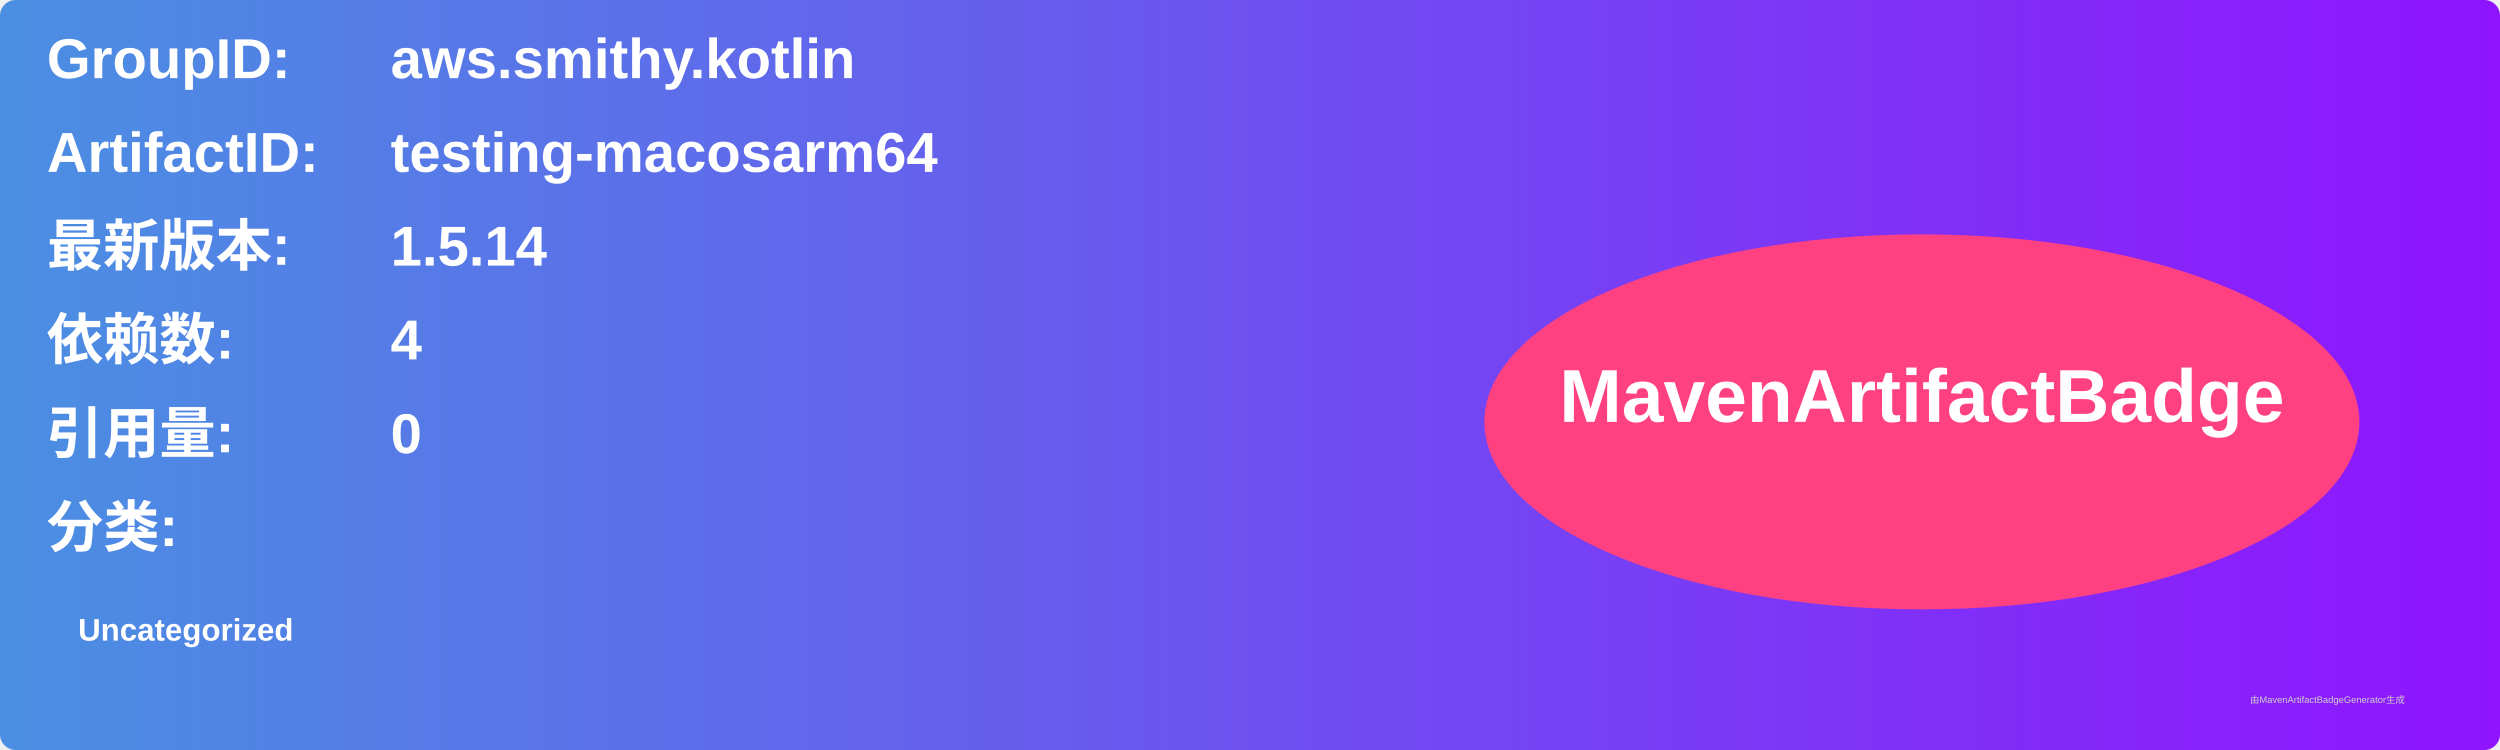
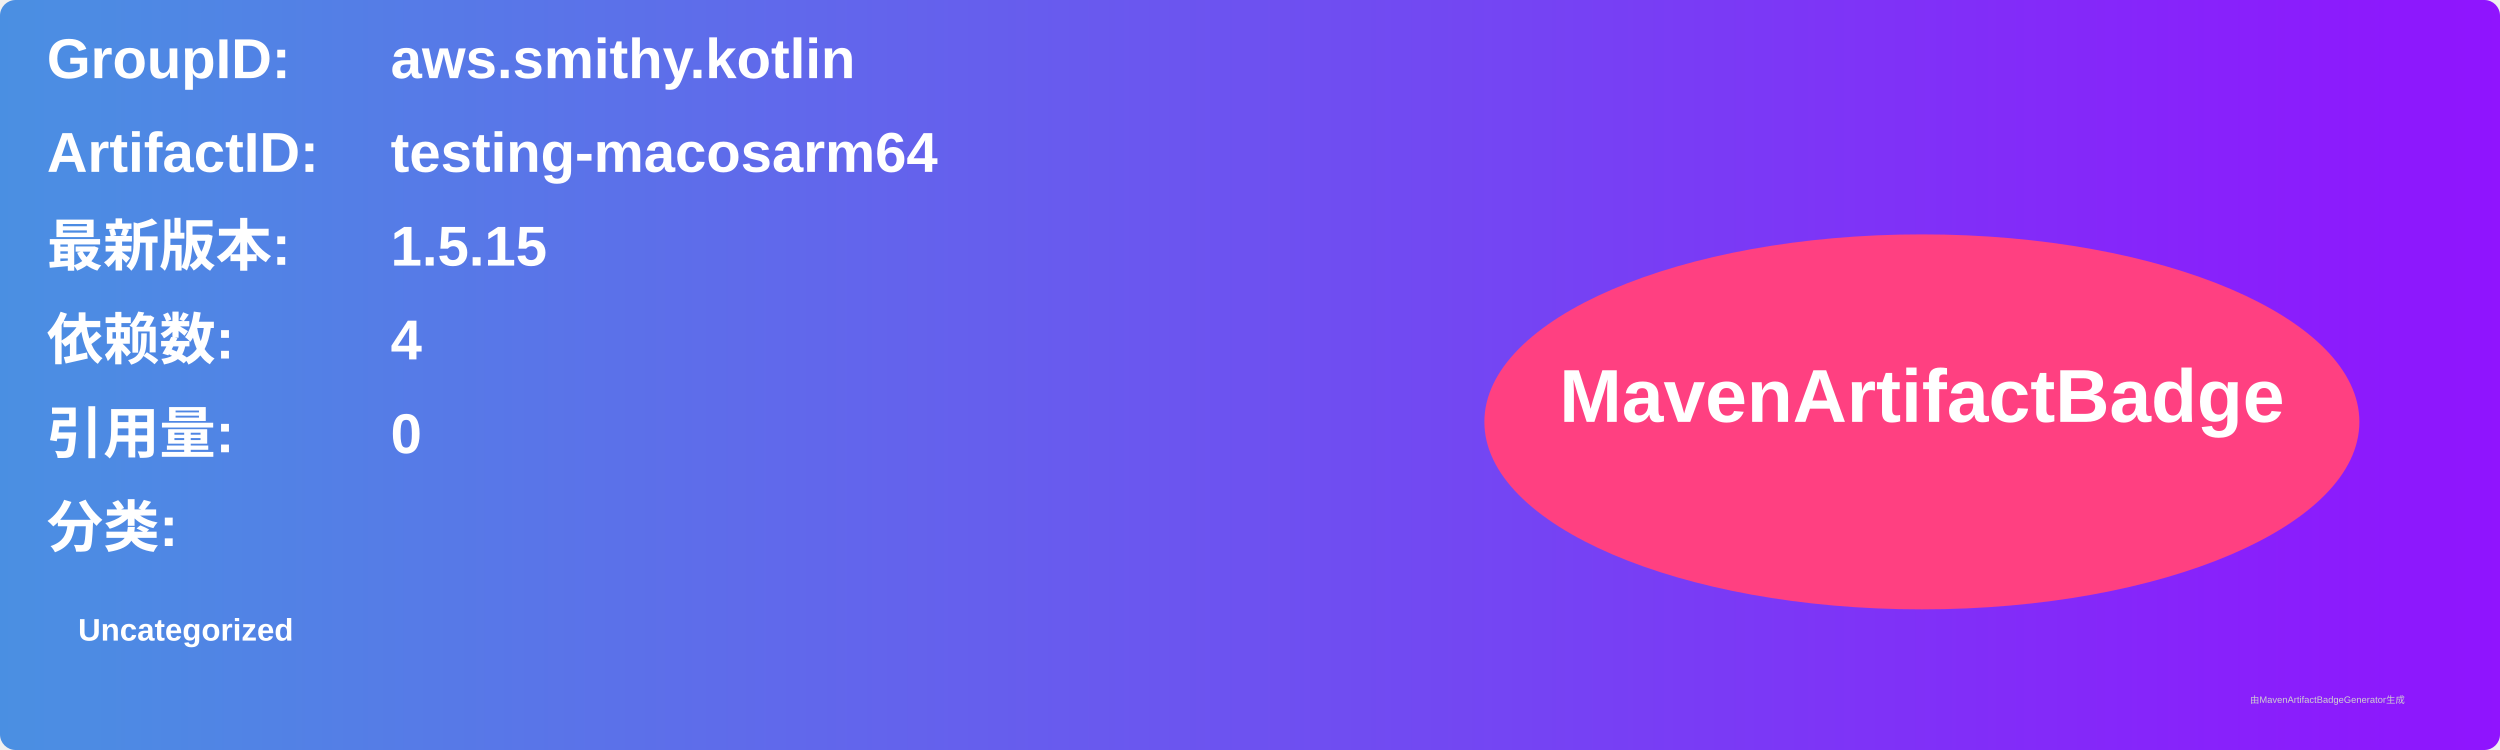
<svg xmlns="http://www.w3.org/2000/svg" width="800" height="240" viewBox="0 0 800 240">
  <linearGradient id="grad" x1="0%" y1="0%" x2="100%" y2="0%">
    <stop offset="0%" stop-color="#4a90e2" />
    <stop offset="100%" stop-color="#9013fe" />
  </linearGradient>
  <rect width="100%" height="100%" rx="5" ry="5" fill="url(#grad)" />
  <g transform="translate(15, 15)">
    <text x="0" y="10" font-family="Arial" font-size="18" fill="white" font-weight="bold" width="260">GroupID:</text>
    <text x="110" y="10" font-family="Arial" font-size="18" fill="white" font-weight="bold" width="460">aws.smithy.kotlin</text>
    <text x="0" y="40" font-family="Arial" font-size="18" fill="white" font-weight="bold" width="260">ArtifactID:</text>
    <text x="110" y="40" font-family="Arial" font-size="18" fill="white" font-weight="bold" width="460">testing-macosarm64</text>
    <text x="0" y="70" font-family="Arial" font-size="18" fill="white" font-weight="bold">最新版本:</text>
    <text x="110" y="70" font-family="Arial" font-size="18" fill="white" font-weight="bold">
-       <tspan font-weight="bold">1.5.14</tspan>
+       <tspan font-weight="bold">1.5.15</tspan>
    </text>
    <text x="0" y="100" font-family="Arial" font-size="18" fill="white" font-weight="bold">依赖数: </text>
    <text x="110" y="100" font-family="Arial" font-size="18" fill="white">
      <tspan font-weight="bold">4</tspan>
    </text>
    <text x="0" y="130" font-family="Arial" font-size="18" fill="white" font-weight="bold">引用量: </text>
    <text x="110" y="130" font-family="Arial" font-size="18" fill="white">
      <tspan font-weight="bold">0</tspan>
    </text>
    <text x="0" y="160" font-family="Arial" font-size="18" fill="white" font-weight="bold">分类:</text>
    <text x="10" y="190" font-family="Arial" font-size="10" fill="white">
      <tspan font-weight="bold">Uncategorized</tspan>
    </text>
    <ellipse cx="600" cy="120" rx="140" ry="60" fill="#ff4081" />
    <text x="600" y="120" text-anchor="middle" font-family="Arial" font-size="24" fill="white" font-weight="bold">MavenArtifactBadge</text>
  </g>
  <text x="720" y="225" font-family="Arial" font-size="3" fill="#d0d0d0">由MavenArtifactBadgeGenerator生成</text>
</svg>
